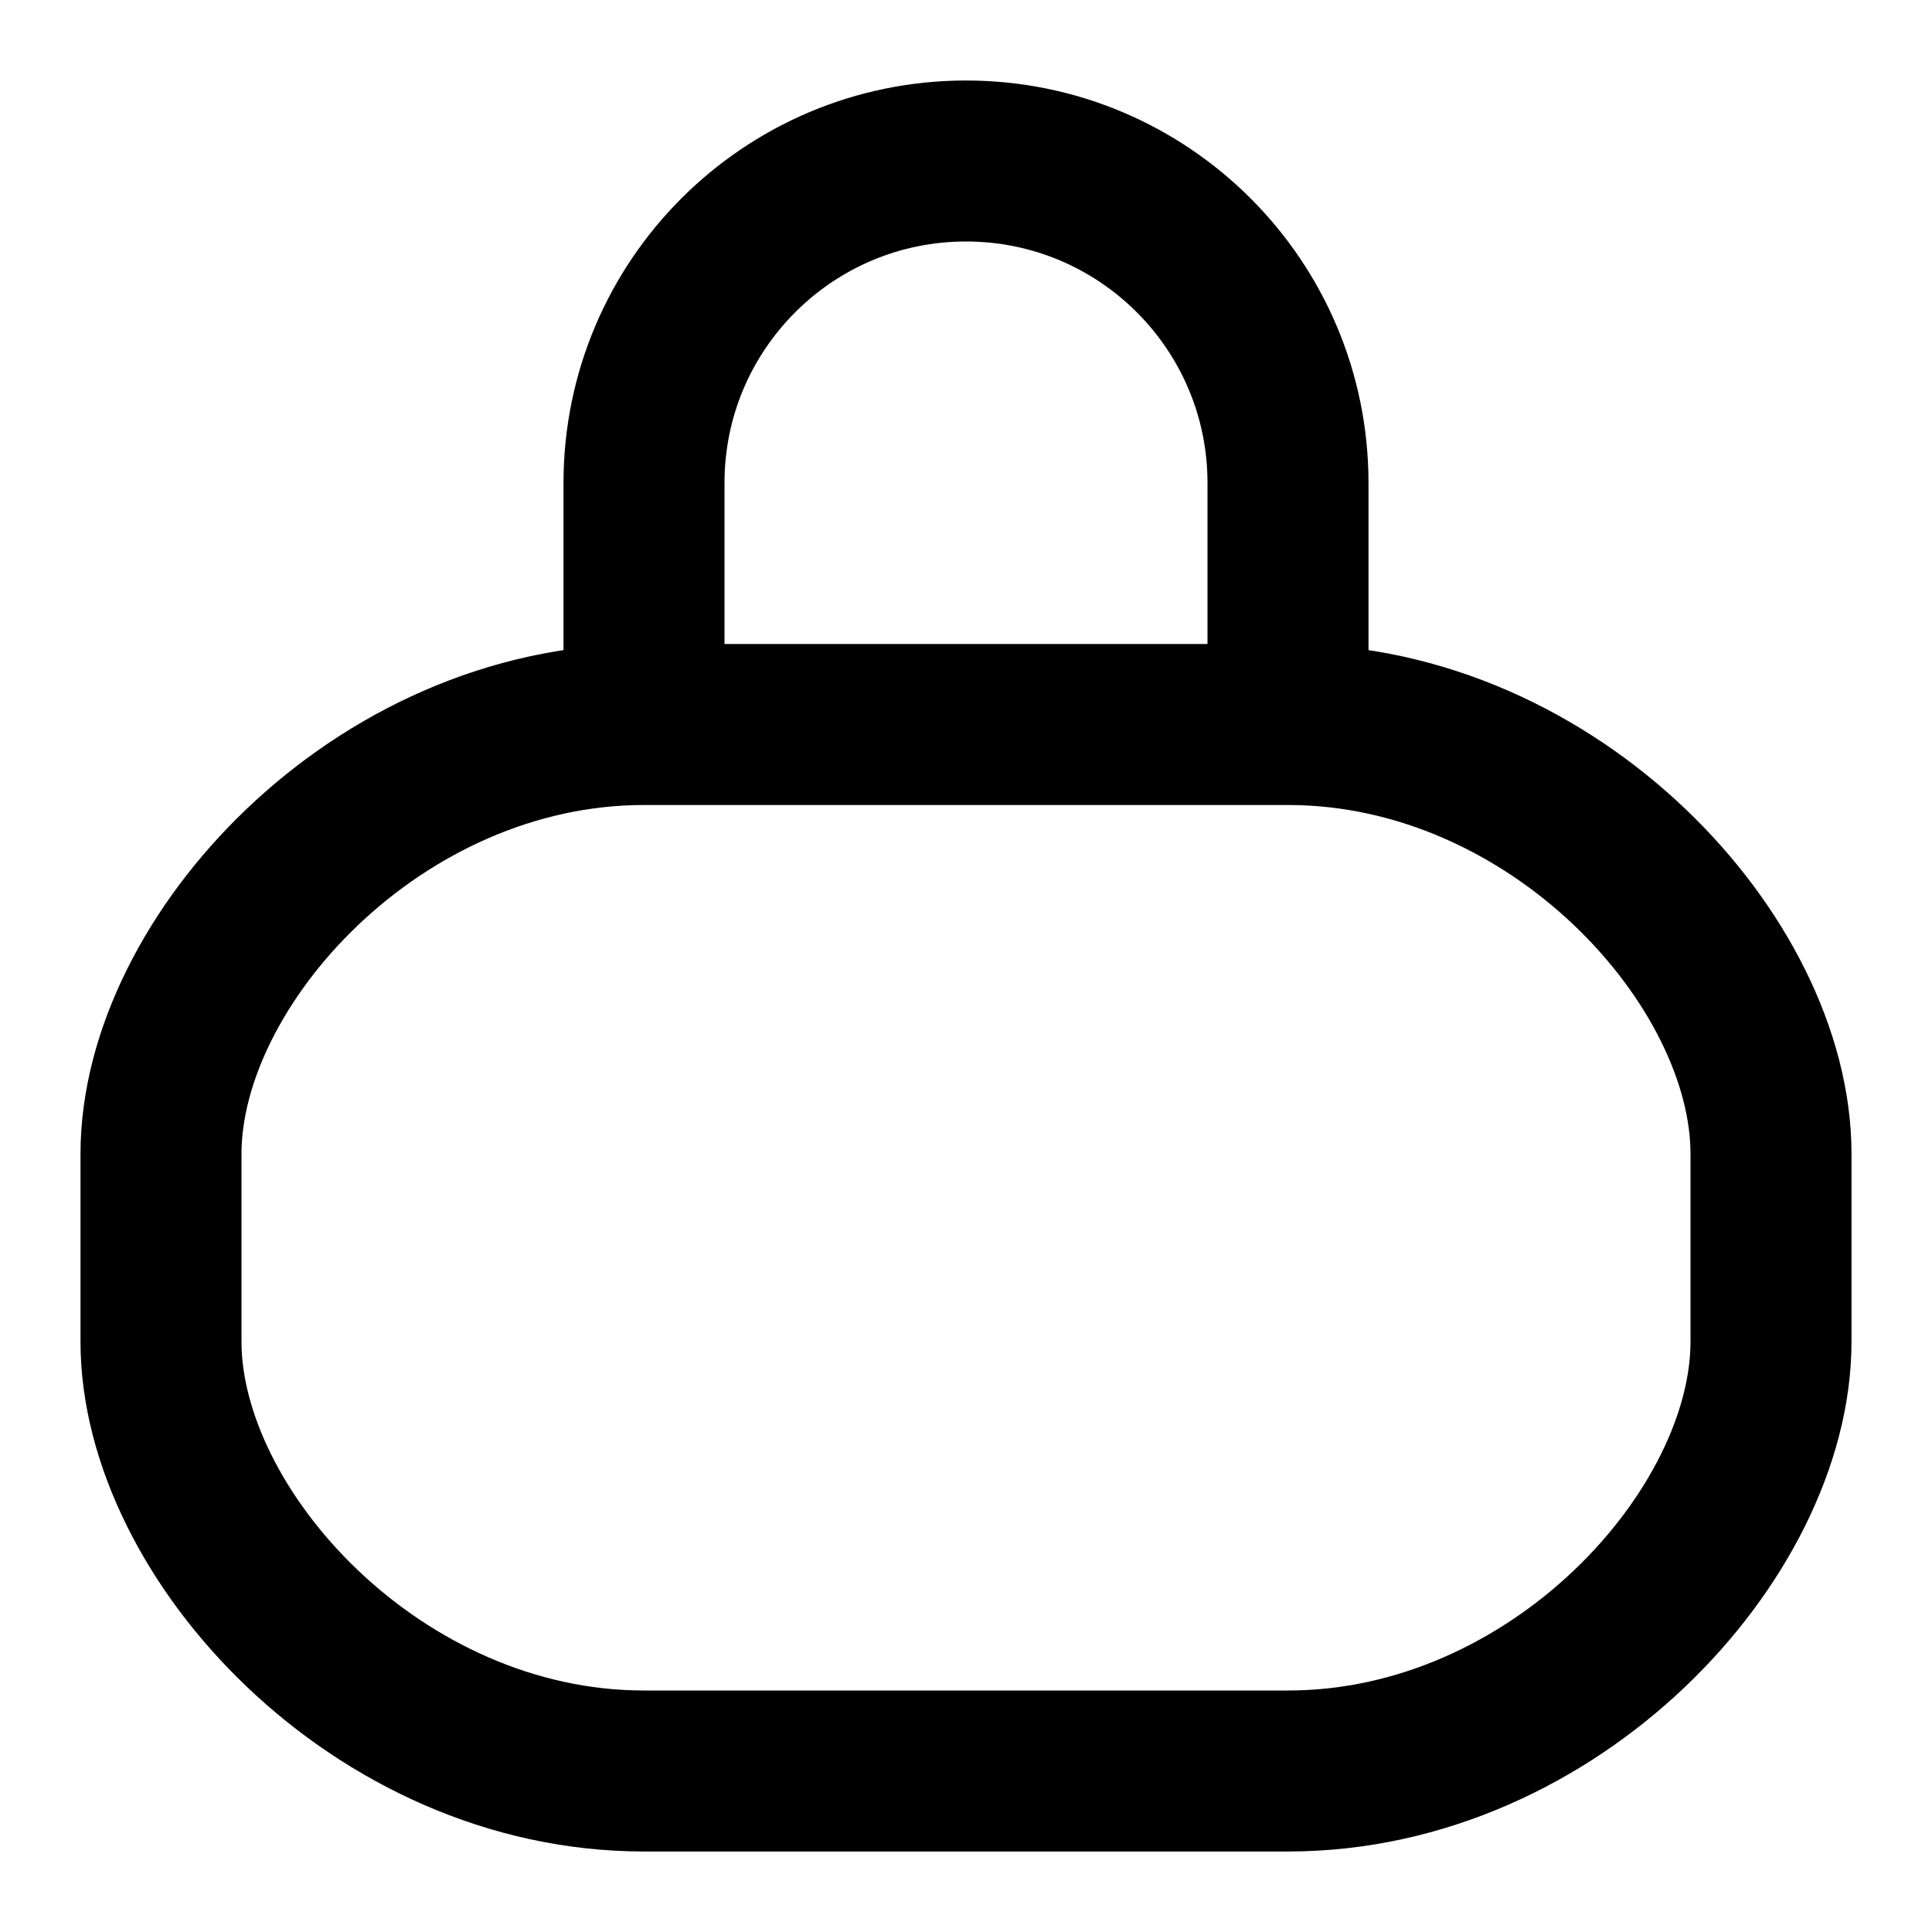
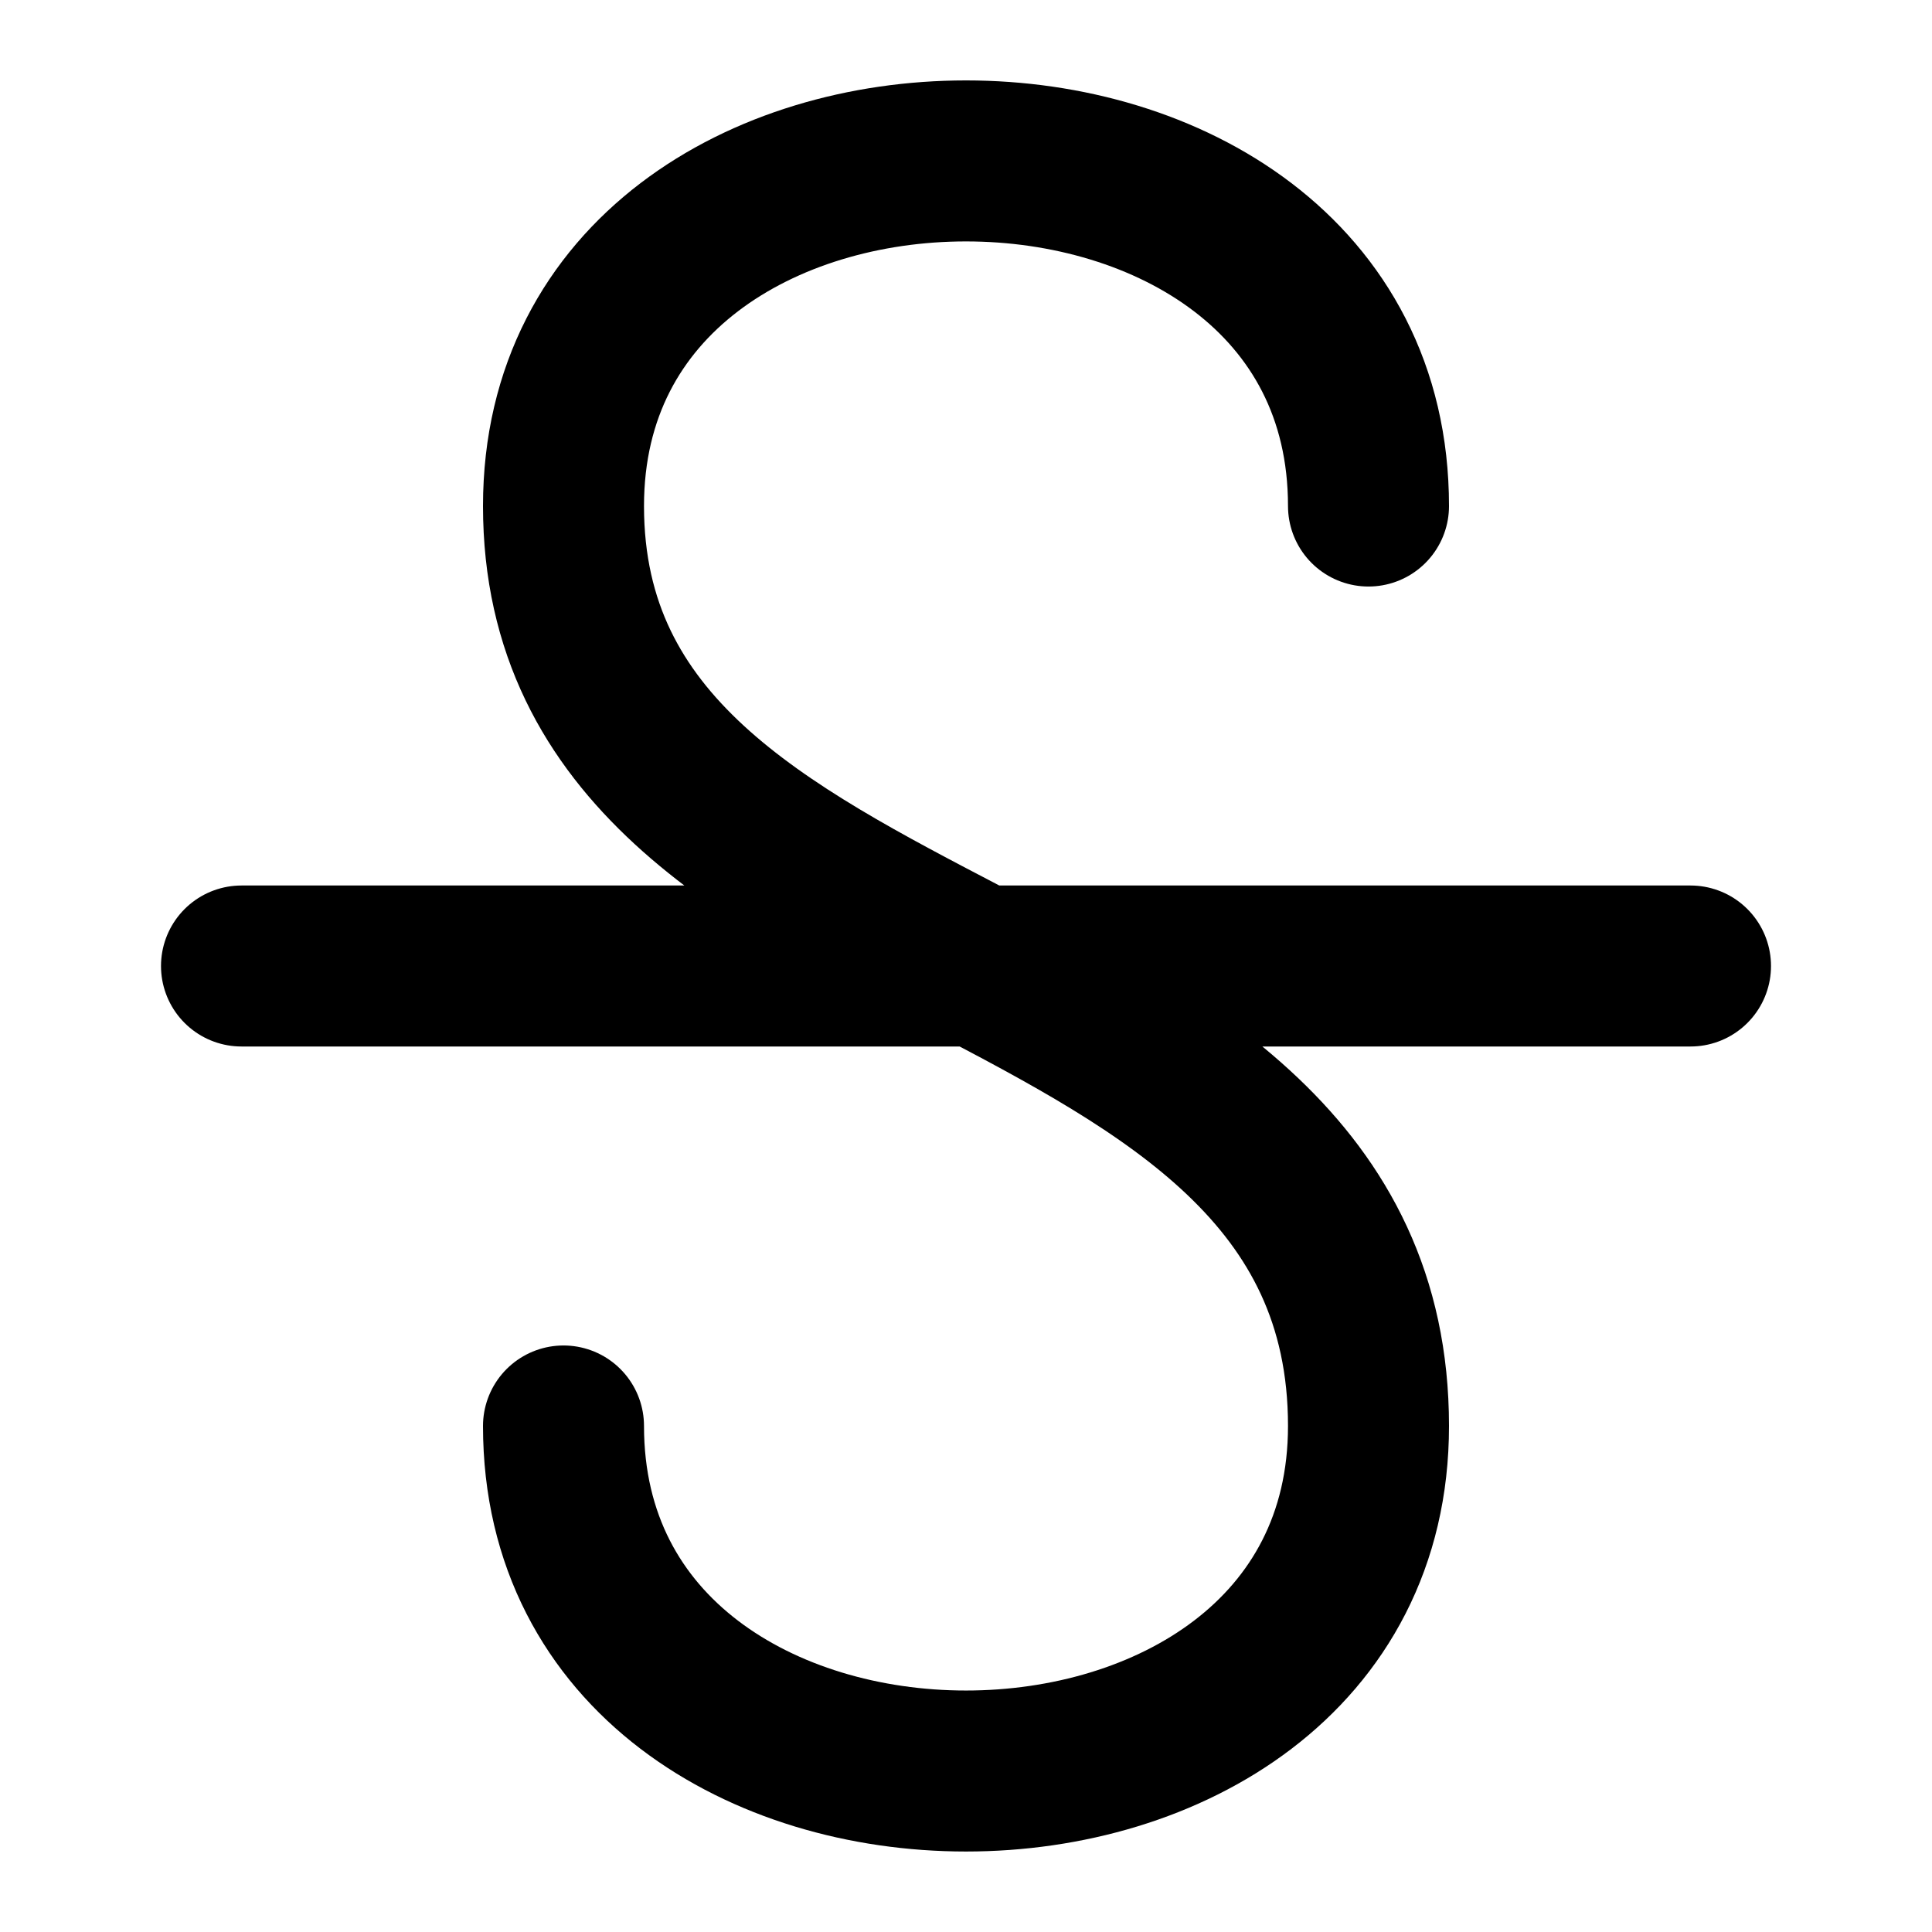
<svg xmlns="http://www.w3.org/2000/svg" width="24" height="24" viewBox="0 0 24 24" fill="none" stroke="currentColor" stroke-width="2" stroke-linecap="round" stroke-linejoin="round">
-   <path d="M16 9H8m8 0c3.314 0 6 2.94 6 5.333v2.334C22 19.06 19.314 22 16 22H8c-3.314 0-6-2.94-6-5.333v-2.334C2 11.94 4.686 9 8 9m8 0V6a4 4 0 0 0-8 0v3" />
+   <path d="M17 6.286C17 .57 7 .57 7 6.286c0 6.088 10 5.106 10 11.428 0 5.715-10 5.715-10 0M3 12h18" />
</svg>
